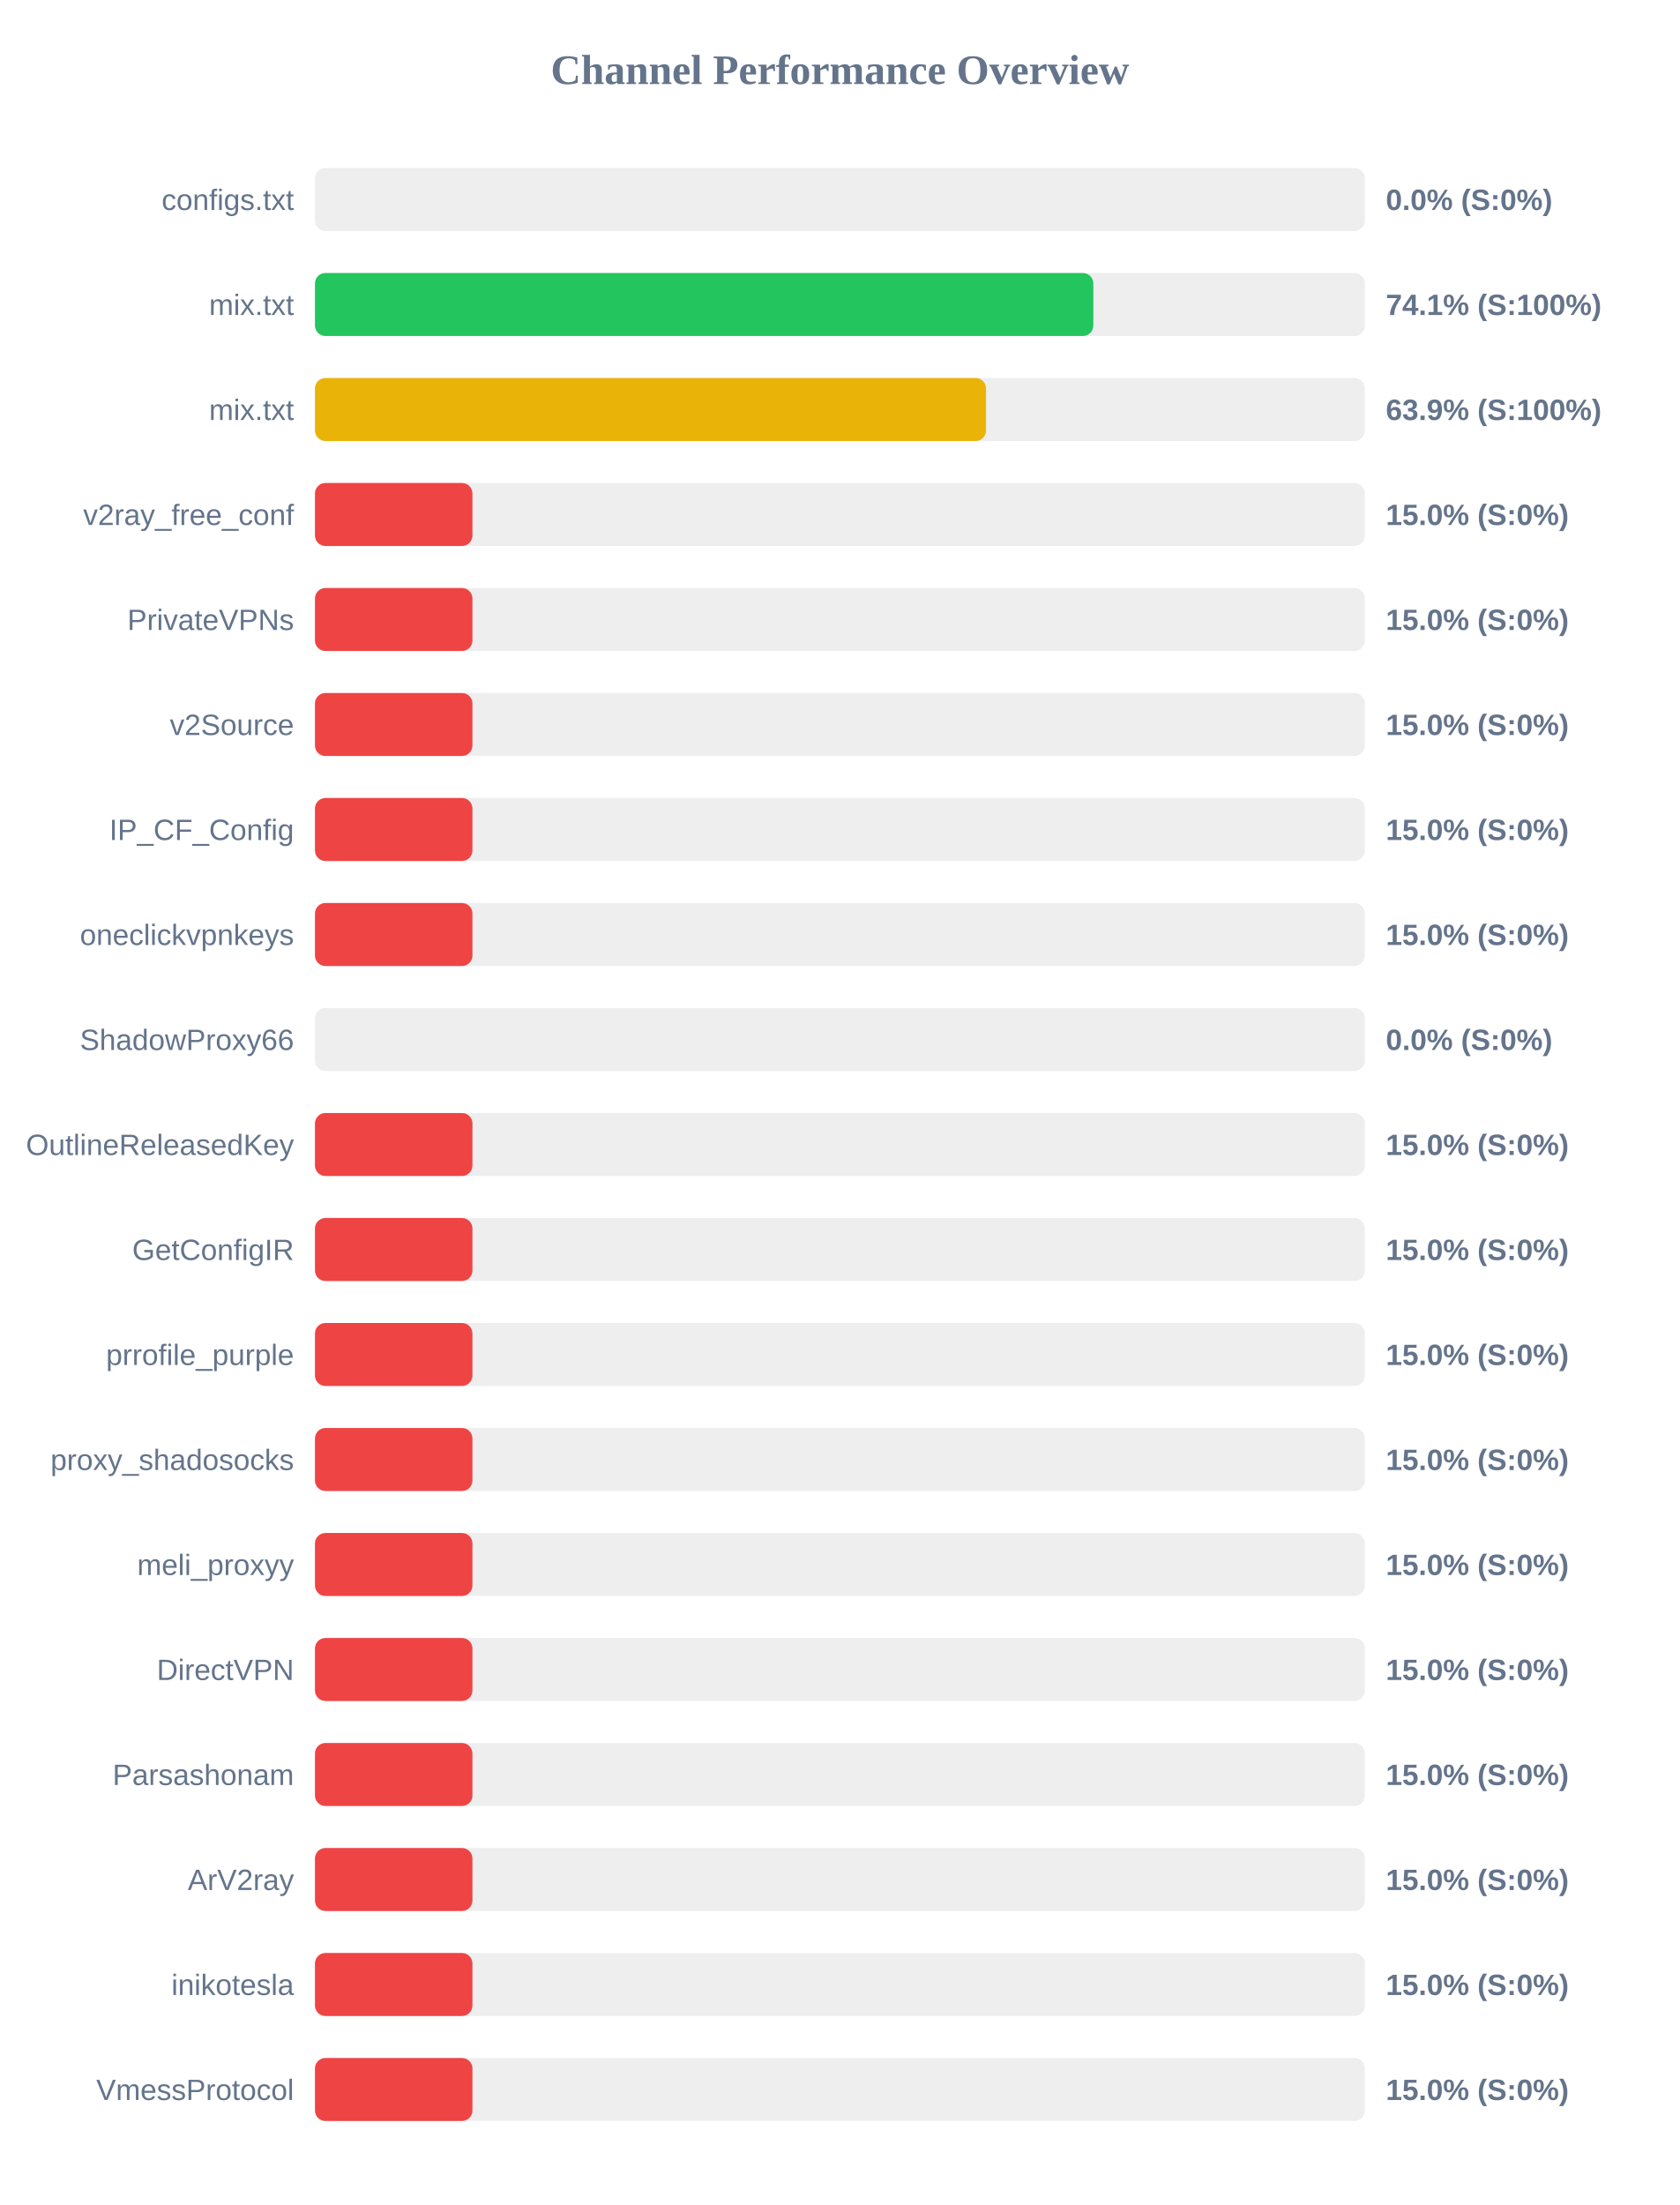
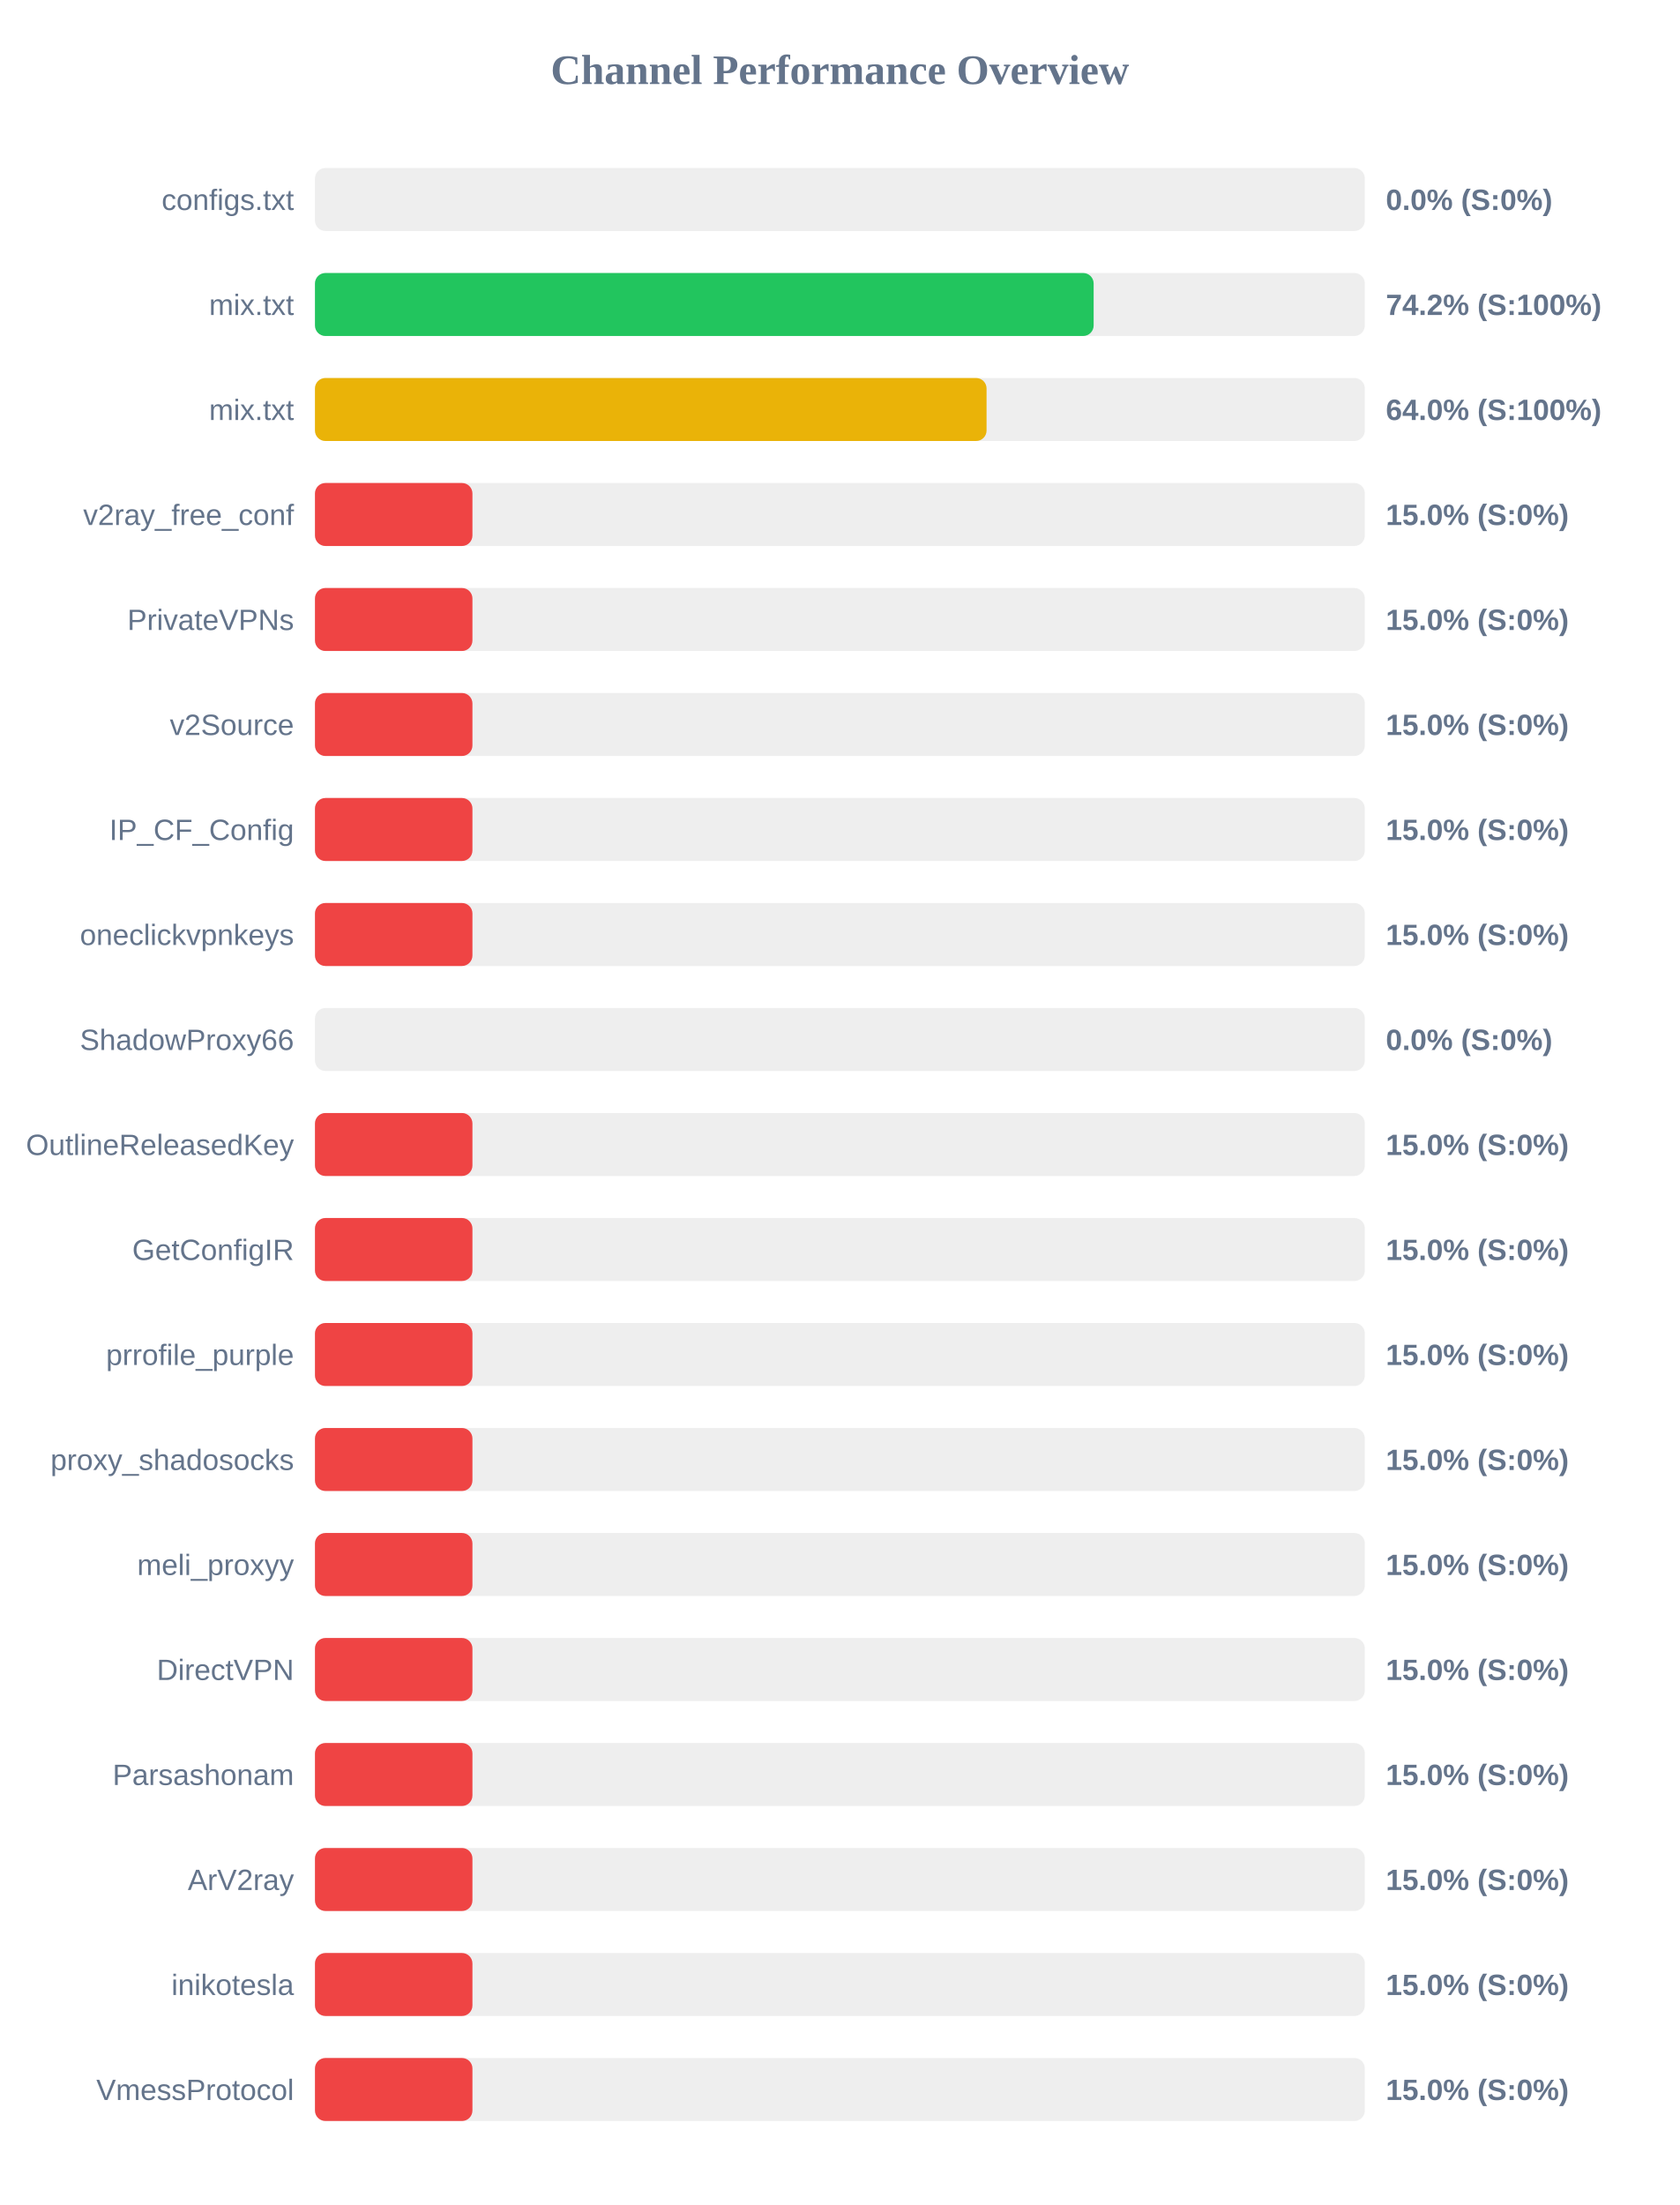
<svg xmlns="http://www.w3.org/2000/svg" width="800" height="1050" version="1.1">
  <style>
        .row { font: 14px Arial; fill: #64748b; }
        .score { font: bold 14px Arial; fill: #64748b; }
    </style>
  <text x="400" y="40" text-anchor="middle" font-size="20px" font-weight="bold" fill="#64748b">Channel Performance Overview</text>
  <rect x="150" y="80" width="500" height="30" fill="#eee" rx="5" />
  <rect x="150" y="80" width="0.0" height="30" fill="#ef4444" rx="5" />
  <text x="140" y="100" text-anchor="end" class="row">configs.txt</text>
  <text x="660" y="100" text-anchor="start" class="score">0.0% (S:0%)</text>
  <rect x="150" y="130" width="500" height="30" fill="#eee" rx="5" />
-   <rect x="150" y="130" width="370.7" height="30" fill="#22c55e" rx="5" />
+   <rect x="150" y="130" width="370.85" height="30" fill="#22c55e" rx="5" />
  <text x="140" y="150" text-anchor="end" class="row">mix.txt</text>
-   <text x="660" y="150" text-anchor="start" class="score">74.1% (S:100%)</text>
+   <text x="660" y="150" text-anchor="start" class="score">74.2% (S:100%)</text>
  <rect x="150" y="180" width="500" height="30" fill="#eee" rx="5" />
-   <rect x="150" y="180" width="319.6" height="30" fill="#eab308" rx="5" />
+   <rect x="150" y="180" width="319.85" height="30" fill="#eab308" rx="5" />
  <text x="140" y="200" text-anchor="end" class="row">mix.txt</text>
-   <text x="660" y="200" text-anchor="start" class="score">63.9% (S:100%)</text>
+   <text x="660" y="200" text-anchor="start" class="score">64.0% (S:100%)</text>
  <rect x="150" y="230" width="500" height="30" fill="#eee" rx="5" />
  <rect x="150" y="230" width="75.0" height="30" fill="#ef4444" rx="5" />
  <text x="140" y="250" text-anchor="end" class="row">v2ray_free_conf</text>
  <text x="660" y="250" text-anchor="start" class="score">15.0% (S:0%)</text>
  <rect x="150" y="280" width="500" height="30" fill="#eee" rx="5" />
  <rect x="150" y="280" width="75.0" height="30" fill="#ef4444" rx="5" />
  <text x="140" y="300" text-anchor="end" class="row">PrivateVPNs</text>
  <text x="660" y="300" text-anchor="start" class="score">15.0% (S:0%)</text>
  <rect x="150" y="330" width="500" height="30" fill="#eee" rx="5" />
  <rect x="150" y="330" width="75.0" height="30" fill="#ef4444" rx="5" />
  <text x="140" y="350" text-anchor="end" class="row">v2Source</text>
  <text x="660" y="350" text-anchor="start" class="score">15.0% (S:0%)</text>
  <rect x="150" y="380" width="500" height="30" fill="#eee" rx="5" />
  <rect x="150" y="380" width="75.0" height="30" fill="#ef4444" rx="5" />
  <text x="140" y="400" text-anchor="end" class="row">IP_CF_Config</text>
  <text x="660" y="400" text-anchor="start" class="score">15.0% (S:0%)</text>
  <rect x="150" y="430" width="500" height="30" fill="#eee" rx="5" />
  <rect x="150" y="430" width="75.0" height="30" fill="#ef4444" rx="5" />
  <text x="140" y="450" text-anchor="end" class="row">oneclickvpnkeys</text>
  <text x="660" y="450" text-anchor="start" class="score">15.0% (S:0%)</text>
  <rect x="150" y="480" width="500" height="30" fill="#eee" rx="5" />
  <rect x="150" y="480" width="0.0" height="30" fill="#ef4444" rx="5" />
  <text x="140" y="500" text-anchor="end" class="row">ShadowProxy66</text>
  <text x="660" y="500" text-anchor="start" class="score">0.0% (S:0%)</text>
  <rect x="150" y="530" width="500" height="30" fill="#eee" rx="5" />
  <rect x="150" y="530" width="75.0" height="30" fill="#ef4444" rx="5" />
  <text x="140" y="550" text-anchor="end" class="row">OutlineReleasedKey</text>
  <text x="660" y="550" text-anchor="start" class="score">15.0% (S:0%)</text>
  <rect x="150" y="580" width="500" height="30" fill="#eee" rx="5" />
  <rect x="150" y="580" width="75.0" height="30" fill="#ef4444" rx="5" />
  <text x="140" y="600" text-anchor="end" class="row">GetConfigIR</text>
  <text x="660" y="600" text-anchor="start" class="score">15.0% (S:0%)</text>
  <rect x="150" y="630" width="500" height="30" fill="#eee" rx="5" />
  <rect x="150" y="630" width="75.0" height="30" fill="#ef4444" rx="5" />
  <text x="140" y="650" text-anchor="end" class="row">prrofile_purple</text>
  <text x="660" y="650" text-anchor="start" class="score">15.0% (S:0%)</text>
  <rect x="150" y="680" width="500" height="30" fill="#eee" rx="5" />
  <rect x="150" y="680" width="75.0" height="30" fill="#ef4444" rx="5" />
  <text x="140" y="700" text-anchor="end" class="row">proxy_shadosocks</text>
  <text x="660" y="700" text-anchor="start" class="score">15.0% (S:0%)</text>
  <rect x="150" y="730" width="500" height="30" fill="#eee" rx="5" />
  <rect x="150" y="730" width="75.0" height="30" fill="#ef4444" rx="5" />
  <text x="140" y="750" text-anchor="end" class="row">meli_proxyy</text>
  <text x="660" y="750" text-anchor="start" class="score">15.0% (S:0%)</text>
  <rect x="150" y="780" width="500" height="30" fill="#eee" rx="5" />
  <rect x="150" y="780" width="75.0" height="30" fill="#ef4444" rx="5" />
  <text x="140" y="800" text-anchor="end" class="row">DirectVPN</text>
  <text x="660" y="800" text-anchor="start" class="score">15.0% (S:0%)</text>
  <rect x="150" y="830" width="500" height="30" fill="#eee" rx="5" />
  <rect x="150" y="830" width="75.0" height="30" fill="#ef4444" rx="5" />
  <text x="140" y="850" text-anchor="end" class="row">Parsashonam</text>
  <text x="660" y="850" text-anchor="start" class="score">15.0% (S:0%)</text>
  <rect x="150" y="880" width="500" height="30" fill="#eee" rx="5" />
  <rect x="150" y="880" width="75.0" height="30" fill="#ef4444" rx="5" />
  <text x="140" y="900" text-anchor="end" class="row">ArV2ray</text>
  <text x="660" y="900" text-anchor="start" class="score">15.0% (S:0%)</text>
  <rect x="150" y="930" width="500" height="30" fill="#eee" rx="5" />
  <rect x="150" y="930" width="75.0" height="30" fill="#ef4444" rx="5" />
  <text x="140" y="950" text-anchor="end" class="row">inikotesla</text>
  <text x="660" y="950" text-anchor="start" class="score">15.0% (S:0%)</text>
  <rect x="150" y="980" width="500" height="30" fill="#eee" rx="5" />
  <rect x="150" y="980" width="75.0" height="30" fill="#ef4444" rx="5" />
  <text x="140" y="1000" text-anchor="end" class="row">VmessProtocol</text>
  <text x="660" y="1000" text-anchor="start" class="score">15.0% (S:0%)</text>
</svg>
